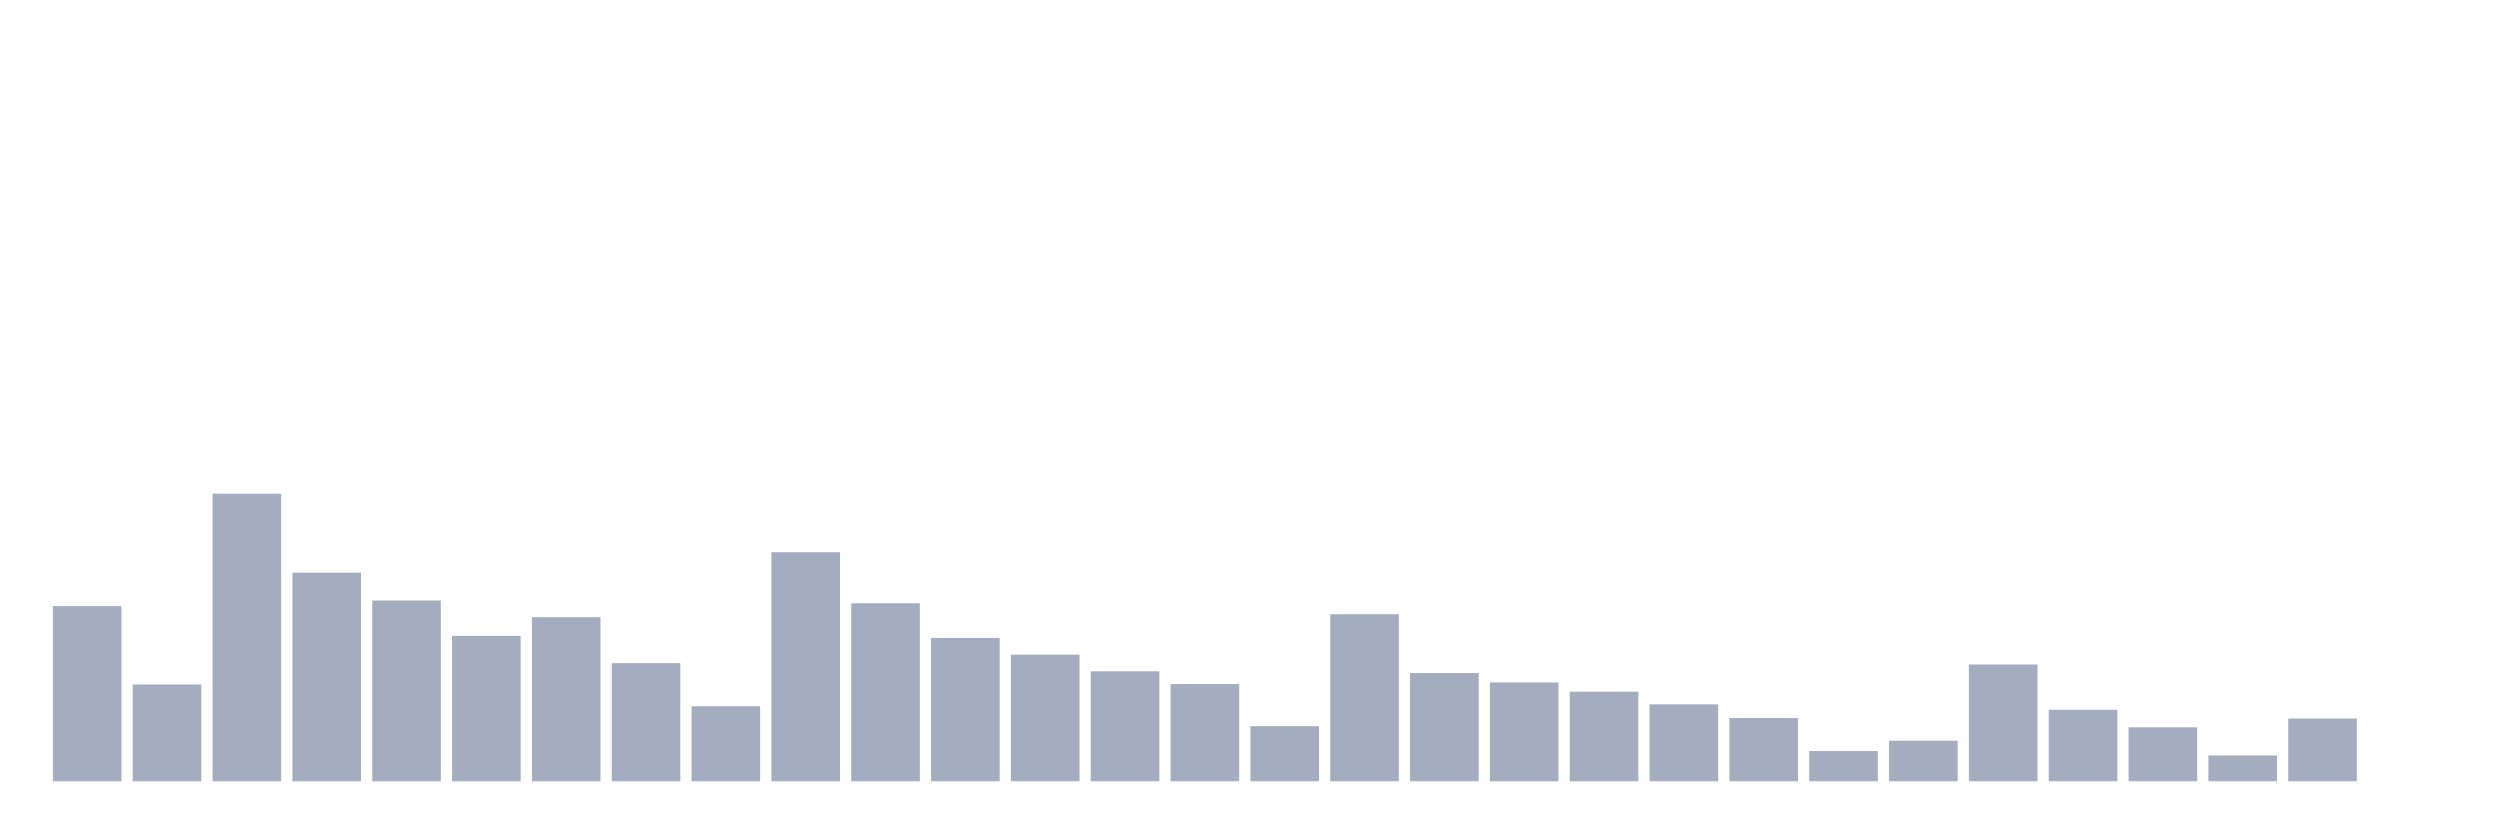
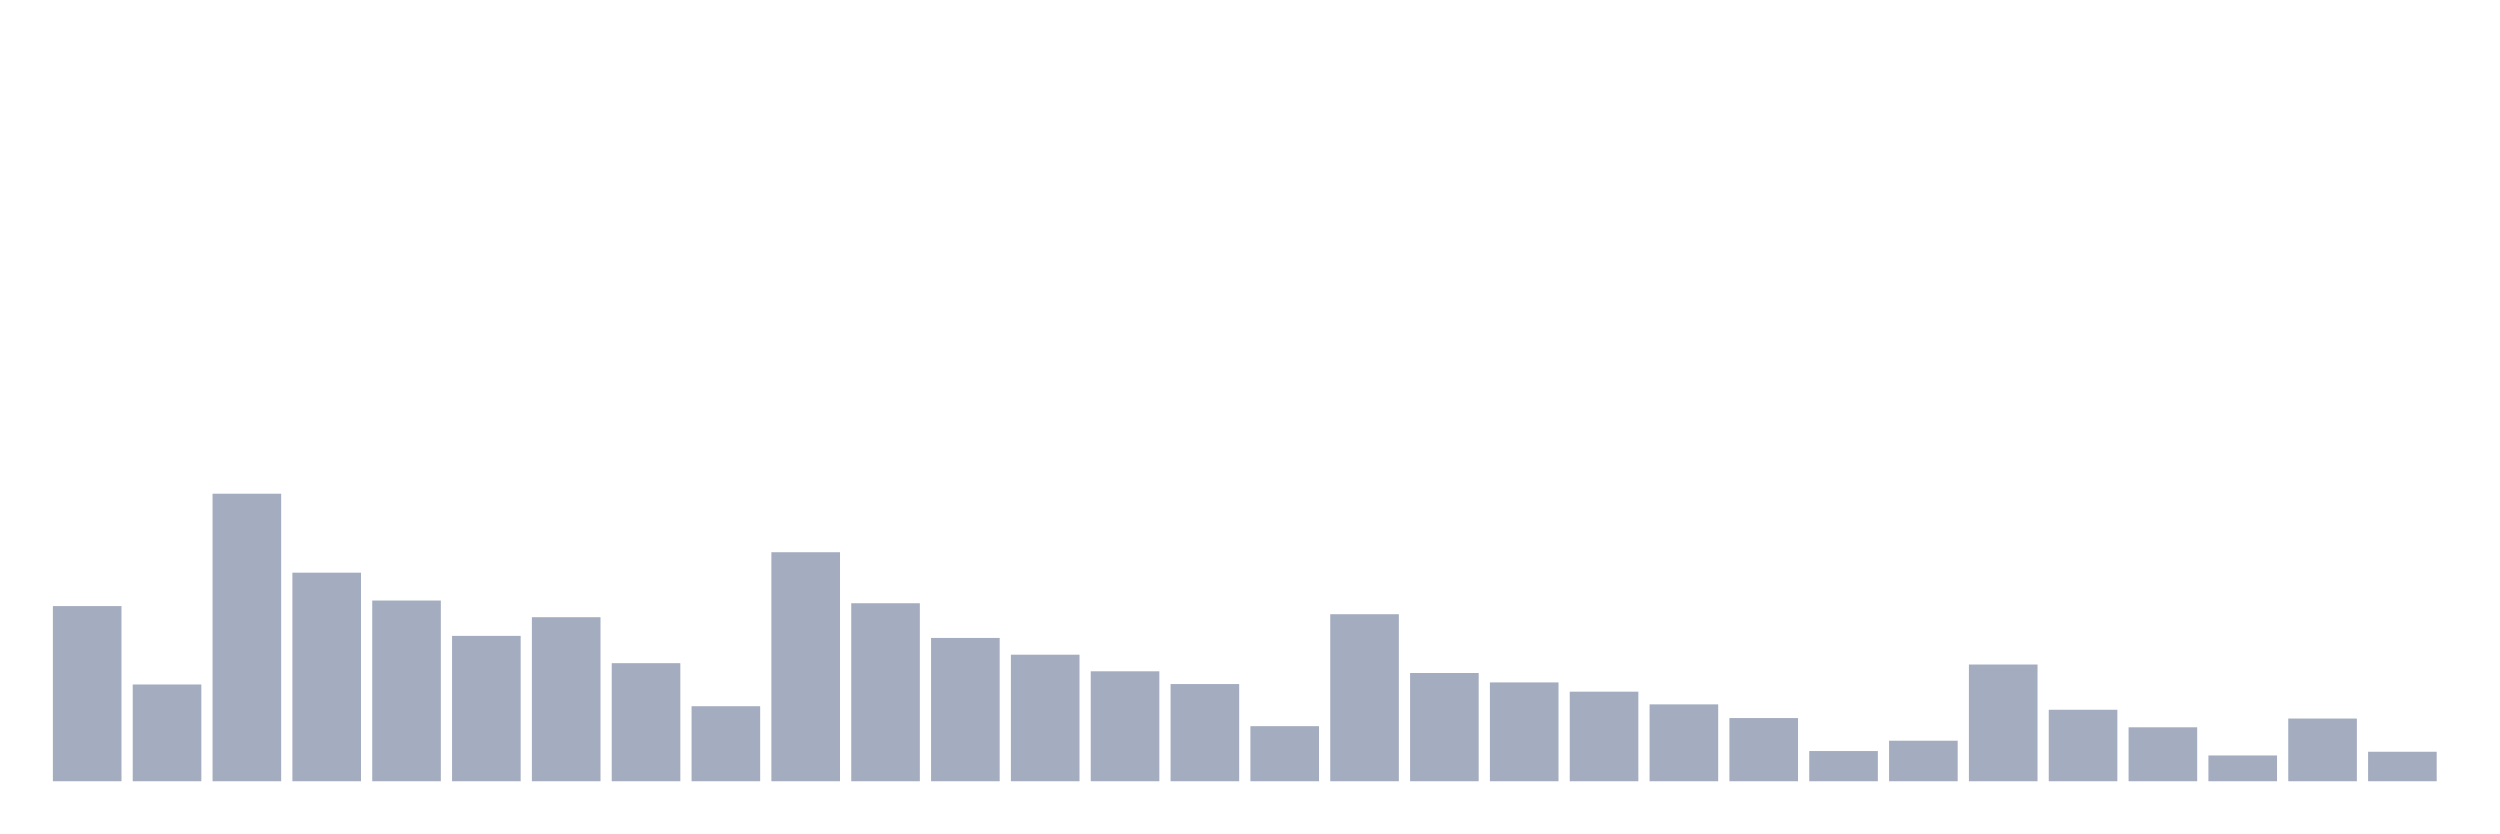
<svg xmlns="http://www.w3.org/2000/svg" viewBox="0 0 480 160">
  <g transform="translate(10,10)">
    <rect class="bar" x="0.153" width="13.175" y="106.368" height="33.632" fill="rgb(164,173,192)" />
    <rect class="bar" x="15.482" width="13.175" y="121.419" height="18.581" fill="rgb(164,173,192)" />
    <rect class="bar" x="30.81" width="13.175" y="84.791" height="55.209" fill="rgb(164,173,192)" />
    <rect class="bar" x="46.138" width="13.175" y="99.951" height="40.049" fill="rgb(164,173,192)" />
    <rect class="bar" x="61.466" width="13.175" y="105.301" height="34.699" fill="rgb(164,173,192)" />
    <rect class="bar" x="76.794" width="13.175" y="112.088" height="27.912" fill="rgb(164,173,192)" />
    <rect class="bar" x="92.123" width="13.175" y="108.503" height="31.497" fill="rgb(164,173,192)" />
    <rect class="bar" x="107.451" width="13.175" y="117.328" height="22.672" fill="rgb(164,173,192)" />
    <rect class="bar" x="122.779" width="13.175" y="125.592" height="14.408" fill="rgb(164,173,192)" />
    <rect class="bar" x="138.107" width="13.175" y="96.024" height="43.976" fill="rgb(164,173,192)" />
    <rect class="bar" x="153.436" width="13.175" y="105.821" height="34.179" fill="rgb(164,173,192)" />
    <rect class="bar" x="168.764" width="13.175" y="112.484" height="27.516" fill="rgb(164,173,192)" />
    <rect class="bar" x="184.092" width="13.175" y="115.7" height="24.3" fill="rgb(164,173,192)" />
    <rect class="bar" x="199.42" width="13.175" y="118.888" height="21.112" fill="rgb(164,173,192)" />
    <rect class="bar" x="214.748" width="13.175" y="121.337" height="18.663" fill="rgb(164,173,192)" />
    <rect class="bar" x="230.077" width="13.175" y="129.423" height="10.577" fill="rgb(164,173,192)" />
    <rect class="bar" x="245.405" width="13.175" y="107.928" height="32.072" fill="rgb(164,173,192)" />
    <rect class="bar" x="260.733" width="13.175" y="119.216" height="20.784" fill="rgb(164,173,192)" />
    <rect class="bar" x="276.061" width="13.175" y="121.022" height="18.978" fill="rgb(164,173,192)" />
    <rect class="bar" x="291.39" width="13.175" y="122.801" height="17.199" fill="rgb(164,173,192)" />
    <rect class="bar" x="306.718" width="13.175" y="125.237" height="14.763" fill="rgb(164,173,192)" />
    <rect class="bar" x="322.046" width="13.175" y="127.864" height="12.136" fill="rgb(164,173,192)" />
    <rect class="bar" x="337.374" width="13.175" y="134.199" height="5.801" fill="rgb(164,173,192)" />
    <rect class="bar" x="352.702" width="13.175" y="132.215" height="7.785" fill="rgb(164,173,192)" />
    <rect class="bar" x="368.031" width="13.175" y="117.588" height="22.412" fill="rgb(164,173,192)" />
    <rect class="bar" x="383.359" width="13.175" y="126.276" height="13.724" fill="rgb(164,173,192)" />
    <rect class="bar" x="398.687" width="13.175" y="129.642" height="10.358" fill="rgb(164,173,192)" />
    <rect class="bar" x="414.015" width="13.175" y="135.047" height="4.953" fill="rgb(164,173,192)" />
    <rect class="bar" x="429.344" width="13.175" y="127.959" height="12.041" fill="rgb(164,173,192)" />
-     <rect class="bar" x="444.672" width="13.175" y="140" height="0" fill="rgb(164,173,192)" />
+     <rect class="bar" x="444.672" width="13.175" y="134.335" height="5.665" fill="rgb(164,173,192)" />
  </g>
</svg>
